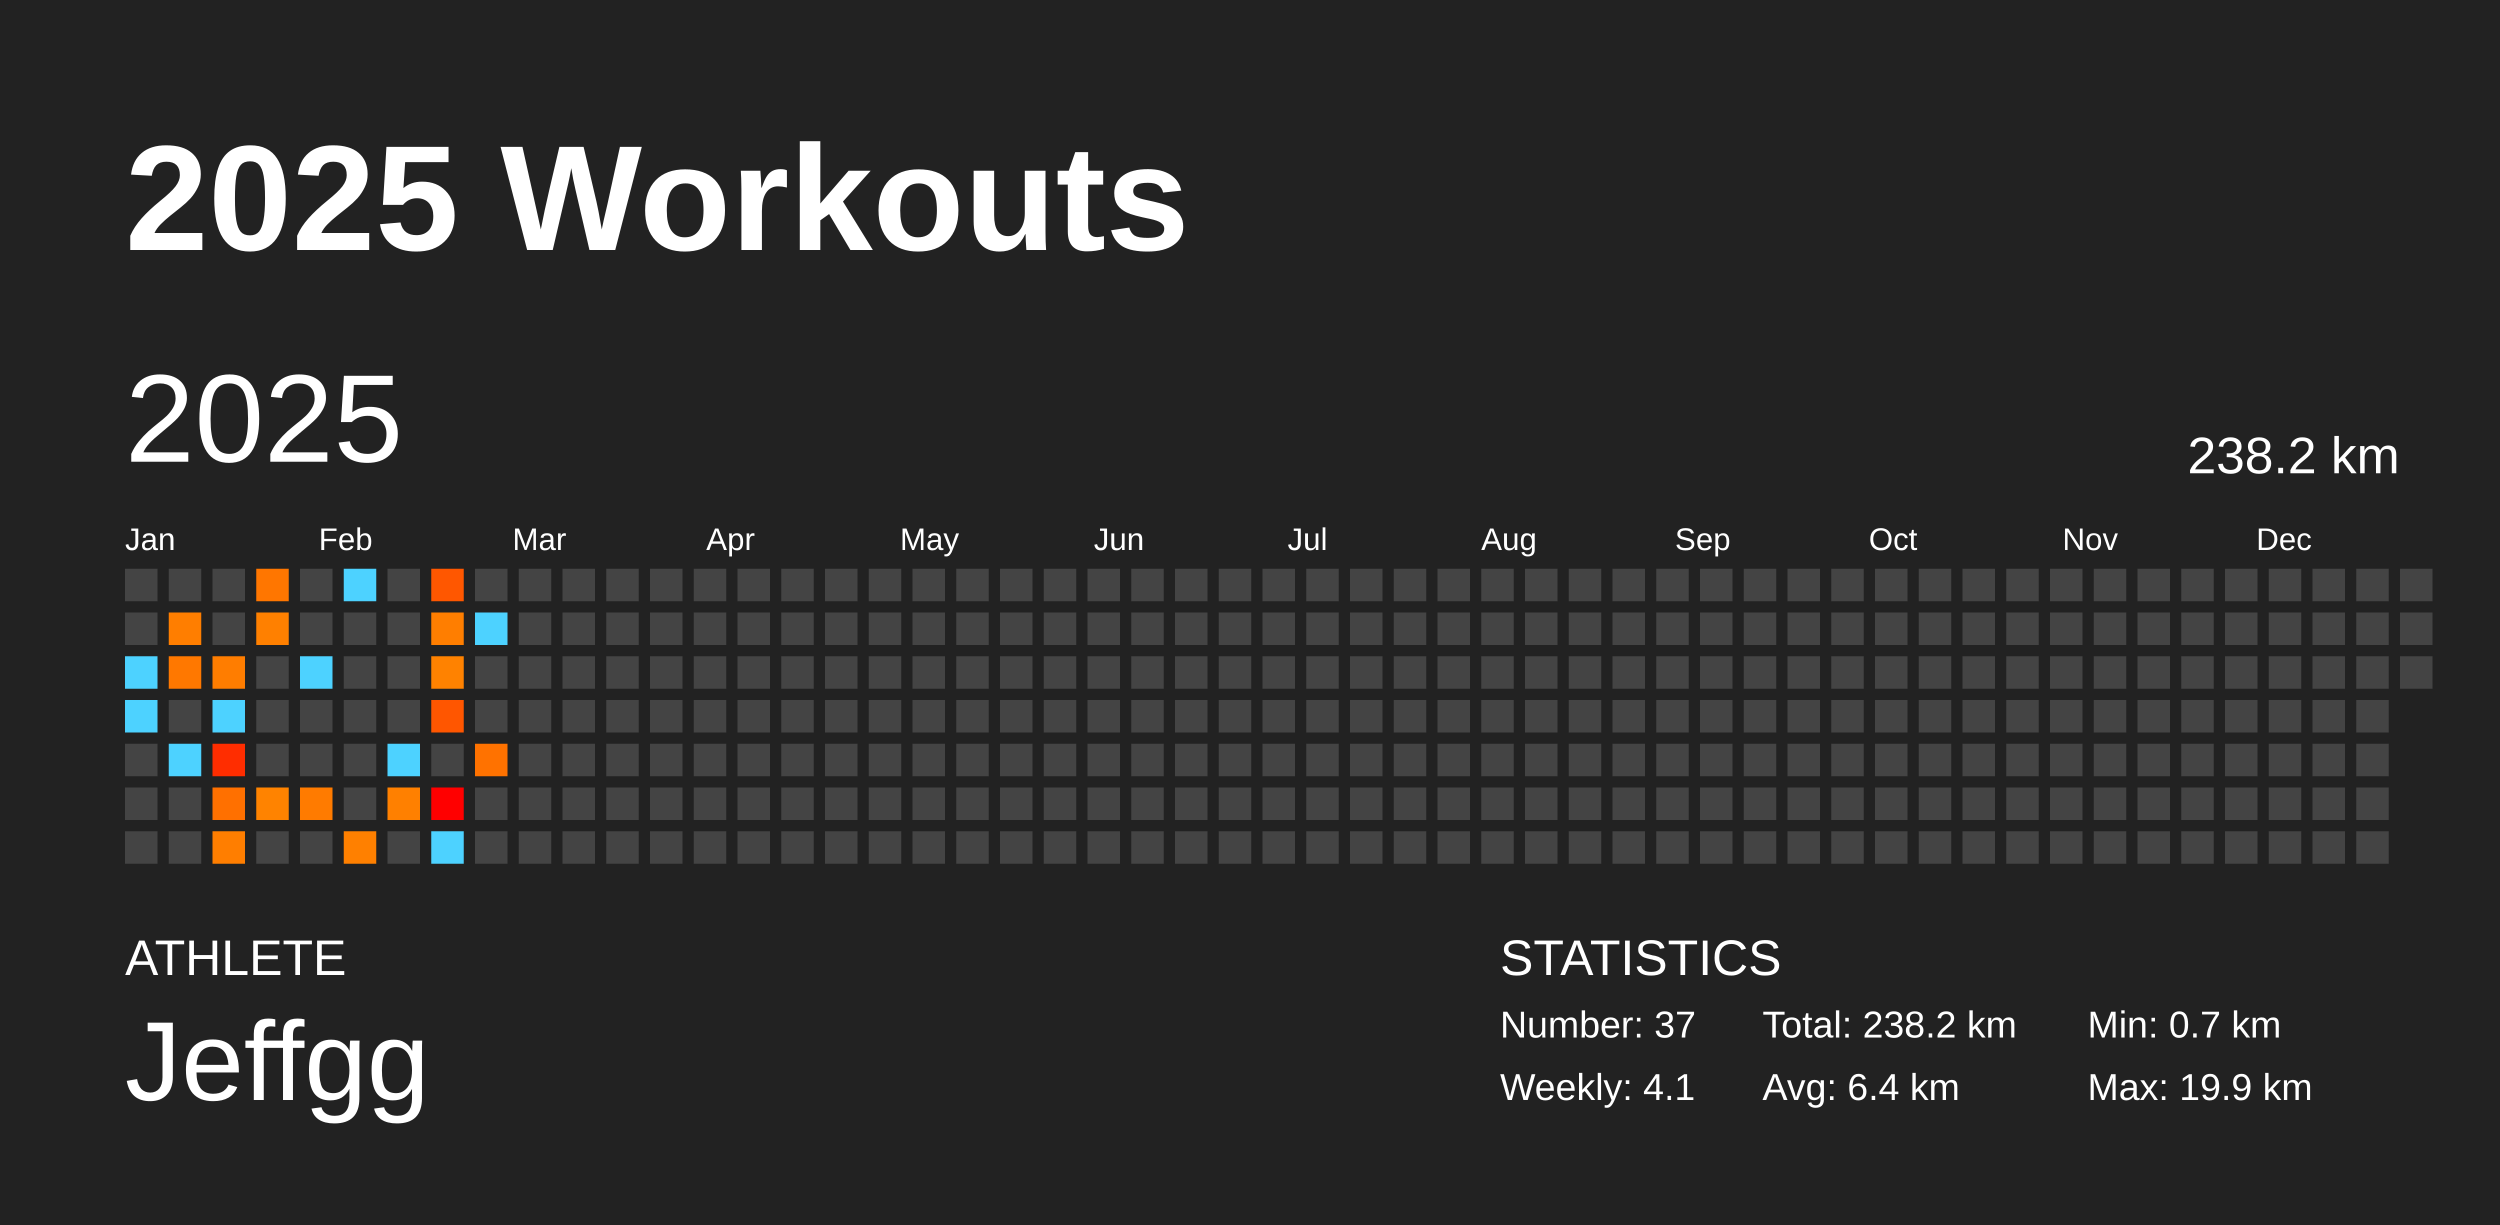
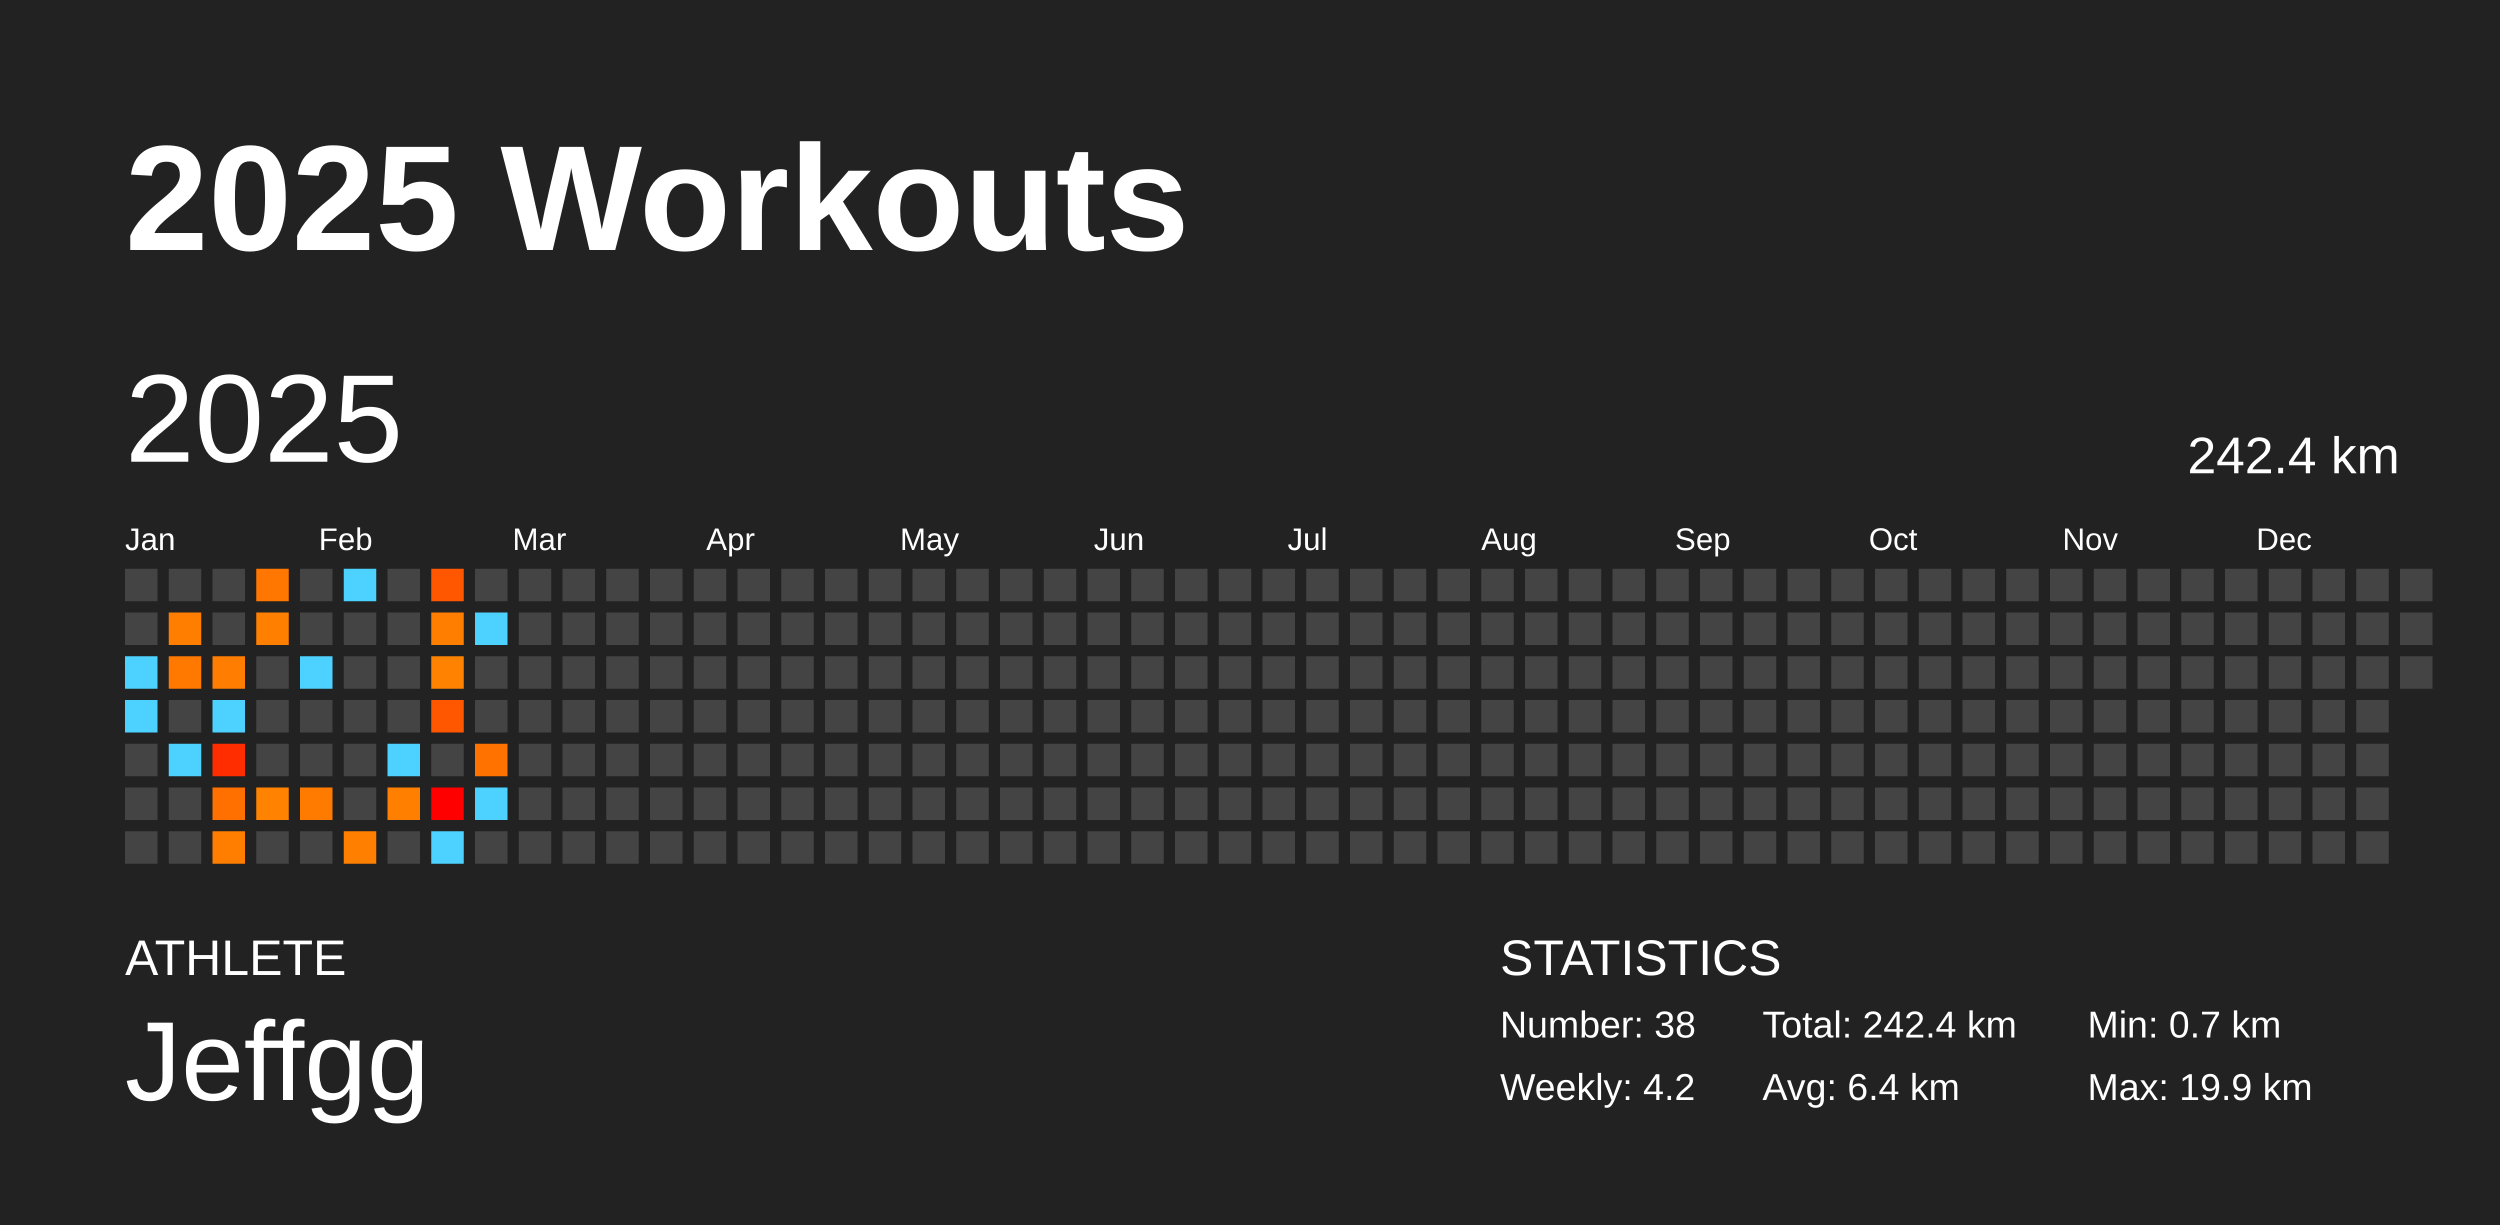
<svg xmlns="http://www.w3.org/2000/svg" baseProfile="full" height="98mm" version="1.1" viewBox="0,0,200,98" width="200mm">
  <defs />
  <rect fill="#222222" height="98" width="200" x="0" y="0" />
  <text fill="#FFFFFF" style="font-size:12px; font-family:Arial; font-weight:bold;" x="10" y="20">2025 Workouts</text>
  <text fill="#FFFFFF" style="font-size:4px; font-family:Arial" x="10" y="78">ATHLETE</text>
  <text fill="#FFFFFF" style="font-size:9px; font-family:Arial" x="10" y="88">Jeffgg</text>
  <text fill="#FFFFFF" style="font-size:4px; font-family:Arial" x="120" y="78">STATISTICS</text>
-   <text fill="#FFFFFF" style="font-size:3px; font-family:Arial" x="120" y="83">Number: 37</text>
-   <text fill="#FFFFFF" style="font-size:3px; font-family:Arial" x="120" y="88">Weekly: 4.1</text>
-   <text fill="#FFFFFF" style="font-size:3px; font-family:Arial" x="141" y="83">Total: 238.2 km</text>
+   <text fill="#FFFFFF" style="font-size:3px; font-family:Arial" x="120" y="83">Number: 38</text>
+   <text fill="#FFFFFF" style="font-size:3px; font-family:Arial" x="120" y="88">Weekly: 4.2</text>
+   <text fill="#FFFFFF" style="font-size:3px; font-family:Arial" x="141" y="83">Total: 242.4 km</text>
  <text fill="#FFFFFF" style="font-size:3px; font-family:Arial" x="141" y="88">Avg: 6.4 km</text>
  <text fill="#FFFFFF" style="font-size:3px; font-family:Arial" x="167" y="83">Min: 0.7 km</text>
  <text fill="#FFFFFF" style="font-size:3px; font-family:Arial" x="167" y="88">Max: 19.9 km</text>
  <text dominant-baseline="hanging" fill="#FFFFFF" style="font-size:10.0px; font-family:Arial;" x="10" y="30">2025</text>
-   <text dominant-baseline="hanging" fill="#FFFFFF" style="font-size:4.125px; font-family:Arial;" x="175" y="35">238.2 km</text>
+   <text dominant-baseline="hanging" fill="#FFFFFF" style="font-size:4.125px; font-family:Arial;" x="175" y="35">242.4 km</text>
  <text fill="#FFFFFF" style="font-size:2.5px; font-family:Arial" x="10.0" y="44">Jan</text>
  <text fill="#FFFFFF" style="font-size:2.5px; font-family:Arial" x="25.5" y="44">Feb</text>
  <text fill="#FFFFFF" style="font-size:2.5px; font-family:Arial" x="41.0" y="44">Mar</text>
  <text fill="#FFFFFF" style="font-size:2.5px; font-family:Arial" x="56.5" y="44">Apr</text>
  <text fill="#FFFFFF" style="font-size:2.5px; font-family:Arial" x="72.0" y="44">May</text>
  <text fill="#FFFFFF" style="font-size:2.5px; font-family:Arial" x="87.5" y="44">Jun</text>
  <text fill="#FFFFFF" style="font-size:2.5px; font-family:Arial" x="103.0" y="44">Jul</text>
  <text fill="#FFFFFF" style="font-size:2.5px; font-family:Arial" x="118.5" y="44">Aug</text>
  <text fill="#FFFFFF" style="font-size:2.5px; font-family:Arial" x="134.0" y="44">Sep</text>
  <text fill="#FFFFFF" style="font-size:2.5px; font-family:Arial" x="149.5" y="44">Oct</text>
  <text fill="#FFFFFF" style="font-size:2.5px; font-family:Arial" x="165.0" y="44">Nov</text>
  <text fill="#FFFFFF" style="font-size:2.5px; font-family:Arial" x="180.5" y="44">Dec</text>
  <rect fill="#444444" height="2.6" width="2.6" x="10.0" y="45.5" />
  <rect fill="#444444" height="2.6" width="2.6" x="10.0" y="49.0" />
  <rect fill="#4dd2ff" height="2.6" width="2.6" x="10.0" y="52.5" />
  <rect fill="#4dd2ff" height="2.6" width="2.6" x="10.0" y="56.0" />
  <rect fill="#444444" height="2.6" width="2.6" x="10.0" y="59.5" />
  <rect fill="#444444" height="2.6" width="2.6" x="10.0" y="63.0" />
  <rect fill="#444444" height="2.6" width="2.6" x="10.0" y="66.5" />
  <rect fill="#444444" height="2.6" width="2.6" x="13.5" y="45.5" />
  <rect fill="#ff7e00" height="2.6" width="2.6" x="13.5" y="49.0" />
  <rect fill="#ff7800" height="2.6" width="2.6" x="13.5" y="52.5" />
  <rect fill="#444444" height="2.6" width="2.6" x="13.5" y="56.0" />
  <rect fill="#4dd2ff" height="2.6" width="2.6" x="13.5" y="59.5" />
  <rect fill="#444444" height="2.6" width="2.6" x="13.5" y="63.0" />
  <rect fill="#444444" height="2.6" width="2.6" x="13.5" y="66.5" />
  <rect fill="#444444" height="2.6" width="2.6" x="17.0" y="45.5" />
  <rect fill="#444444" height="2.6" width="2.6" x="17.0" y="49.0" />
  <rect fill="#ff7d00" height="2.6" width="2.6" x="17.0" y="52.5" />
  <rect fill="#4dd2ff" height="2.6" width="2.6" x="17.0" y="56.0" />
  <rect fill="#ff2d00" height="2.6" width="2.6" x="17.0" y="59.5" />
  <rect fill="#ff7000" height="2.6" width="2.6" x="17.0" y="63.0" />
  <rect fill="#ff7e00" height="2.6" width="2.6" x="17.0" y="66.5" />
  <rect fill="#ff7600" height="2.6" width="2.6" x="20.5" y="45.5" />
  <rect fill="#ff8000" height="2.6" width="2.6" x="20.5" y="49.0" />
  <rect fill="#444444" height="2.6" width="2.6" x="20.5" y="52.5" />
  <rect fill="#444444" height="2.6" width="2.6" x="20.5" y="56.0" />
  <rect fill="#444444" height="2.6" width="2.6" x="20.5" y="59.5" />
  <rect fill="#ff8300" height="2.6" width="2.6" x="20.5" y="63.0" />
  <rect fill="#444444" height="2.6" width="2.6" x="20.5" y="66.5" />
  <rect fill="#444444" height="2.6" width="2.6" x="24.0" y="45.5" />
  <rect fill="#444444" height="2.6" width="2.6" x="24.0" y="49.0" />
  <rect fill="#4dd2ff" height="2.6" width="2.6" x="24.0" y="52.5" />
  <rect fill="#444444" height="2.6" width="2.6" x="24.0" y="56.0" />
  <rect fill="#444444" height="2.6" width="2.6" x="24.0" y="59.5" />
  <rect fill="#ff7b00" height="2.6" width="2.6" x="24.0" y="63.0" />
  <rect fill="#444444" height="2.6" width="2.6" x="24.0" y="66.5" />
  <rect fill="#4dd2ff" height="2.6" width="2.6" x="27.5" y="45.5" />
  <rect fill="#444444" height="2.6" width="2.6" x="27.5" y="49.0" />
  <rect fill="#444444" height="2.6" width="2.6" x="27.5" y="52.5" />
  <rect fill="#444444" height="2.6" width="2.6" x="27.5" y="56.0" />
  <rect fill="#444444" height="2.6" width="2.6" x="27.5" y="59.5" />
  <rect fill="#444444" height="2.6" width="2.6" x="27.5" y="63.0" />
  <rect fill="#ff8000" height="2.6" width="2.6" x="27.5" y="66.5" />
  <rect fill="#444444" height="2.6" width="2.6" x="31.0" y="45.5" />
  <rect fill="#444444" height="2.6" width="2.6" x="31.0" y="49.0" />
  <rect fill="#444444" height="2.6" width="2.6" x="31.0" y="52.5" />
  <rect fill="#444444" height="2.6" width="2.6" x="31.0" y="56.0" />
  <rect fill="#4dd2ff" height="2.6" width="2.6" x="31.0" y="59.5" />
  <rect fill="#ff8000" height="2.6" width="2.6" x="31.0" y="63.0" />
  <rect fill="#444444" height="2.6" width="2.6" x="31.0" y="66.5" />
  <rect fill="#ff5700" height="2.6" width="2.6" x="34.5" y="45.5" />
  <rect fill="#ff7e00" height="2.6" width="2.6" x="34.5" y="49.0" />
  <rect fill="#ff8200" height="2.6" width="2.6" x="34.5" y="52.5" />
  <rect fill="#ff5600" height="2.6" width="2.6" x="34.5" y="56.0" />
  <rect fill="#444444" height="2.6" width="2.6" x="34.5" y="59.5" />
  <rect fill="#ff0000" height="2.6" width="2.6" x="34.5" y="63.0" />
  <rect fill="#4dd2ff" height="2.6" width="2.6" x="34.5" y="66.5" />
  <rect fill="#444444" height="2.6" width="2.6" x="38.0" y="45.5" />
  <rect fill="#4dd2ff" height="2.6" width="2.6" x="38.0" y="49.0" />
  <rect fill="#444444" height="2.6" width="2.6" x="38.0" y="52.5" />
  <rect fill="#444444" height="2.6" width="2.6" x="38.0" y="56.0" />
  <rect fill="#ff7200" height="2.6" width="2.6" x="38.0" y="59.5" />
-   <rect fill="#444444" height="2.6" width="2.6" x="38.0" y="63.0" />
+   <rect fill="#4dd2ff" height="2.6" width="2.6" x="38.0" y="63.0" />
  <rect fill="#444444" height="2.6" width="2.6" x="38.0" y="66.5" />
  <rect fill="#444444" height="2.6" width="2.6" x="41.5" y="45.5" />
  <rect fill="#444444" height="2.6" width="2.6" x="41.5" y="49.0" />
  <rect fill="#444444" height="2.6" width="2.6" x="41.5" y="52.5" />
  <rect fill="#444444" height="2.6" width="2.6" x="41.5" y="56.0" />
  <rect fill="#444444" height="2.6" width="2.6" x="41.5" y="59.5" />
  <rect fill="#444444" height="2.6" width="2.6" x="41.5" y="63.0" />
  <rect fill="#444444" height="2.6" width="2.6" x="41.5" y="66.5" />
  <rect fill="#444444" height="2.6" width="2.6" x="45.0" y="45.5" />
  <rect fill="#444444" height="2.6" width="2.6" x="45.0" y="49.0" />
  <rect fill="#444444" height="2.6" width="2.6" x="45.0" y="52.5" />
  <rect fill="#444444" height="2.6" width="2.6" x="45.0" y="56.0" />
  <rect fill="#444444" height="2.6" width="2.6" x="45.0" y="59.5" />
  <rect fill="#444444" height="2.6" width="2.6" x="45.0" y="63.0" />
  <rect fill="#444444" height="2.6" width="2.6" x="45.0" y="66.5" />
  <rect fill="#444444" height="2.6" width="2.6" x="48.5" y="45.5" />
  <rect fill="#444444" height="2.6" width="2.6" x="48.5" y="49.0" />
  <rect fill="#444444" height="2.6" width="2.6" x="48.5" y="52.5" />
  <rect fill="#444444" height="2.6" width="2.6" x="48.5" y="56.0" />
  <rect fill="#444444" height="2.6" width="2.6" x="48.5" y="59.5" />
  <rect fill="#444444" height="2.6" width="2.6" x="48.5" y="63.0" />
  <rect fill="#444444" height="2.6" width="2.6" x="48.5" y="66.5" />
  <rect fill="#444444" height="2.6" width="2.6" x="52.0" y="45.5" />
  <rect fill="#444444" height="2.6" width="2.6" x="52.0" y="49.0" />
  <rect fill="#444444" height="2.6" width="2.6" x="52.0" y="52.5" />
  <rect fill="#444444" height="2.6" width="2.6" x="52.0" y="56.0" />
  <rect fill="#444444" height="2.6" width="2.6" x="52.0" y="59.5" />
  <rect fill="#444444" height="2.6" width="2.6" x="52.0" y="63.0" />
  <rect fill="#444444" height="2.6" width="2.6" x="52.0" y="66.5" />
  <rect fill="#444444" height="2.6" width="2.6" x="55.5" y="45.5" />
  <rect fill="#444444" height="2.6" width="2.6" x="55.5" y="49.0" />
  <rect fill="#444444" height="2.6" width="2.6" x="55.5" y="52.5" />
  <rect fill="#444444" height="2.6" width="2.6" x="55.5" y="56.0" />
  <rect fill="#444444" height="2.6" width="2.6" x="55.5" y="59.5" />
  <rect fill="#444444" height="2.6" width="2.6" x="55.5" y="63.0" />
  <rect fill="#444444" height="2.6" width="2.6" x="55.5" y="66.5" />
  <rect fill="#444444" height="2.6" width="2.6" x="59.0" y="45.5" />
  <rect fill="#444444" height="2.6" width="2.6" x="59.0" y="49.0" />
  <rect fill="#444444" height="2.6" width="2.6" x="59.0" y="52.5" />
  <rect fill="#444444" height="2.6" width="2.6" x="59.0" y="56.0" />
  <rect fill="#444444" height="2.6" width="2.6" x="59.0" y="59.5" />
  <rect fill="#444444" height="2.6" width="2.6" x="59.0" y="63.0" />
  <rect fill="#444444" height="2.6" width="2.6" x="59.0" y="66.5" />
  <rect fill="#444444" height="2.6" width="2.6" x="62.5" y="45.5" />
  <rect fill="#444444" height="2.6" width="2.6" x="62.5" y="49.0" />
  <rect fill="#444444" height="2.6" width="2.6" x="62.5" y="52.5" />
  <rect fill="#444444" height="2.6" width="2.6" x="62.5" y="56.0" />
  <rect fill="#444444" height="2.6" width="2.6" x="62.5" y="59.5" />
  <rect fill="#444444" height="2.6" width="2.6" x="62.5" y="63.0" />
  <rect fill="#444444" height="2.6" width="2.6" x="62.5" y="66.5" />
  <rect fill="#444444" height="2.6" width="2.6" x="66.0" y="45.5" />
  <rect fill="#444444" height="2.6" width="2.6" x="66.0" y="49.0" />
  <rect fill="#444444" height="2.6" width="2.6" x="66.0" y="52.5" />
  <rect fill="#444444" height="2.6" width="2.6" x="66.0" y="56.0" />
  <rect fill="#444444" height="2.6" width="2.6" x="66.0" y="59.5" />
  <rect fill="#444444" height="2.6" width="2.6" x="66.0" y="63.0" />
  <rect fill="#444444" height="2.6" width="2.6" x="66.0" y="66.5" />
  <rect fill="#444444" height="2.6" width="2.6" x="69.5" y="45.5" />
  <rect fill="#444444" height="2.6" width="2.6" x="69.5" y="49.0" />
  <rect fill="#444444" height="2.6" width="2.6" x="69.5" y="52.5" />
  <rect fill="#444444" height="2.6" width="2.6" x="69.5" y="56.0" />
  <rect fill="#444444" height="2.6" width="2.6" x="69.5" y="59.5" />
  <rect fill="#444444" height="2.6" width="2.6" x="69.5" y="63.0" />
  <rect fill="#444444" height="2.6" width="2.6" x="69.5" y="66.5" />
  <rect fill="#444444" height="2.6" width="2.6" x="73.0" y="45.5" />
  <rect fill="#444444" height="2.6" width="2.6" x="73.0" y="49.0" />
  <rect fill="#444444" height="2.6" width="2.6" x="73.0" y="52.5" />
  <rect fill="#444444" height="2.6" width="2.6" x="73.0" y="56.0" />
  <rect fill="#444444" height="2.6" width="2.6" x="73.0" y="59.5" />
  <rect fill="#444444" height="2.6" width="2.6" x="73.0" y="63.0" />
  <rect fill="#444444" height="2.6" width="2.6" x="73.0" y="66.5" />
  <rect fill="#444444" height="2.6" width="2.6" x="76.5" y="45.5" />
  <rect fill="#444444" height="2.6" width="2.6" x="76.5" y="49.0" />
  <rect fill="#444444" height="2.6" width="2.6" x="76.5" y="52.5" />
  <rect fill="#444444" height="2.6" width="2.6" x="76.5" y="56.0" />
  <rect fill="#444444" height="2.6" width="2.6" x="76.5" y="59.5" />
  <rect fill="#444444" height="2.6" width="2.6" x="76.5" y="63.0" />
  <rect fill="#444444" height="2.6" width="2.6" x="76.5" y="66.5" />
  <rect fill="#444444" height="2.6" width="2.6" x="80.0" y="45.5" />
  <rect fill="#444444" height="2.6" width="2.6" x="80.0" y="49.0" />
  <rect fill="#444444" height="2.6" width="2.6" x="80.0" y="52.5" />
  <rect fill="#444444" height="2.6" width="2.6" x="80.0" y="56.0" />
  <rect fill="#444444" height="2.6" width="2.6" x="80.0" y="59.5" />
  <rect fill="#444444" height="2.6" width="2.6" x="80.0" y="63.0" />
  <rect fill="#444444" height="2.6" width="2.6" x="80.0" y="66.5" />
  <rect fill="#444444" height="2.6" width="2.6" x="83.5" y="45.5" />
  <rect fill="#444444" height="2.6" width="2.6" x="83.5" y="49.0" />
  <rect fill="#444444" height="2.6" width="2.6" x="83.5" y="52.5" />
  <rect fill="#444444" height="2.6" width="2.6" x="83.5" y="56.0" />
  <rect fill="#444444" height="2.6" width="2.6" x="83.5" y="59.5" />
  <rect fill="#444444" height="2.6" width="2.6" x="83.5" y="63.0" />
  <rect fill="#444444" height="2.6" width="2.6" x="83.5" y="66.5" />
  <rect fill="#444444" height="2.6" width="2.6" x="87.0" y="45.5" />
  <rect fill="#444444" height="2.6" width="2.6" x="87.0" y="49.0" />
  <rect fill="#444444" height="2.6" width="2.6" x="87.0" y="52.5" />
  <rect fill="#444444" height="2.6" width="2.6" x="87.0" y="56.0" />
  <rect fill="#444444" height="2.6" width="2.6" x="87.0" y="59.5" />
  <rect fill="#444444" height="2.6" width="2.6" x="87.0" y="63.0" />
  <rect fill="#444444" height="2.6" width="2.6" x="87.0" y="66.5" />
  <rect fill="#444444" height="2.6" width="2.6" x="90.5" y="45.5" />
  <rect fill="#444444" height="2.6" width="2.6" x="90.5" y="49.0" />
  <rect fill="#444444" height="2.6" width="2.6" x="90.5" y="52.5" />
  <rect fill="#444444" height="2.6" width="2.6" x="90.5" y="56.0" />
  <rect fill="#444444" height="2.6" width="2.6" x="90.5" y="59.5" />
  <rect fill="#444444" height="2.6" width="2.6" x="90.5" y="63.0" />
  <rect fill="#444444" height="2.6" width="2.6" x="90.5" y="66.5" />
  <rect fill="#444444" height="2.6" width="2.6" x="94.0" y="45.5" />
  <rect fill="#444444" height="2.6" width="2.6" x="94.0" y="49.0" />
  <rect fill="#444444" height="2.6" width="2.6" x="94.0" y="52.5" />
  <rect fill="#444444" height="2.6" width="2.6" x="94.0" y="56.0" />
  <rect fill="#444444" height="2.6" width="2.6" x="94.0" y="59.5" />
  <rect fill="#444444" height="2.6" width="2.6" x="94.0" y="63.0" />
  <rect fill="#444444" height="2.6" width="2.6" x="94.0" y="66.5" />
  <rect fill="#444444" height="2.6" width="2.6" x="97.5" y="45.5" />
  <rect fill="#444444" height="2.6" width="2.6" x="97.5" y="49.0" />
  <rect fill="#444444" height="2.6" width="2.6" x="97.5" y="52.5" />
  <rect fill="#444444" height="2.6" width="2.6" x="97.5" y="56.0" />
  <rect fill="#444444" height="2.6" width="2.6" x="97.5" y="59.5" />
  <rect fill="#444444" height="2.6" width="2.6" x="97.5" y="63.0" />
  <rect fill="#444444" height="2.6" width="2.6" x="97.5" y="66.5" />
  <rect fill="#444444" height="2.6" width="2.6" x="101.0" y="45.5" />
  <rect fill="#444444" height="2.6" width="2.6" x="101.0" y="49.0" />
  <rect fill="#444444" height="2.6" width="2.6" x="101.0" y="52.5" />
  <rect fill="#444444" height="2.6" width="2.6" x="101.0" y="56.0" />
  <rect fill="#444444" height="2.6" width="2.6" x="101.0" y="59.5" />
  <rect fill="#444444" height="2.6" width="2.6" x="101.0" y="63.0" />
  <rect fill="#444444" height="2.6" width="2.6" x="101.0" y="66.5" />
  <rect fill="#444444" height="2.6" width="2.6" x="104.5" y="45.5" />
  <rect fill="#444444" height="2.6" width="2.6" x="104.5" y="49.0" />
  <rect fill="#444444" height="2.6" width="2.6" x="104.5" y="52.5" />
  <rect fill="#444444" height="2.6" width="2.6" x="104.5" y="56.0" />
  <rect fill="#444444" height="2.6" width="2.6" x="104.5" y="59.5" />
  <rect fill="#444444" height="2.6" width="2.6" x="104.5" y="63.0" />
  <rect fill="#444444" height="2.6" width="2.6" x="104.5" y="66.5" />
  <rect fill="#444444" height="2.6" width="2.6" x="108.0" y="45.5" />
  <rect fill="#444444" height="2.6" width="2.6" x="108.0" y="49.0" />
  <rect fill="#444444" height="2.6" width="2.6" x="108.0" y="52.5" />
  <rect fill="#444444" height="2.6" width="2.6" x="108.0" y="56.0" />
  <rect fill="#444444" height="2.6" width="2.6" x="108.0" y="59.5" />
  <rect fill="#444444" height="2.6" width="2.6" x="108.0" y="63.0" />
  <rect fill="#444444" height="2.6" width="2.6" x="108.0" y="66.5" />
  <rect fill="#444444" height="2.6" width="2.6" x="111.5" y="45.5" />
  <rect fill="#444444" height="2.6" width="2.6" x="111.5" y="49.0" />
  <rect fill="#444444" height="2.6" width="2.6" x="111.5" y="52.5" />
  <rect fill="#444444" height="2.6" width="2.6" x="111.5" y="56.0" />
  <rect fill="#444444" height="2.6" width="2.6" x="111.5" y="59.5" />
  <rect fill="#444444" height="2.6" width="2.6" x="111.5" y="63.0" />
  <rect fill="#444444" height="2.6" width="2.6" x="111.5" y="66.5" />
  <rect fill="#444444" height="2.6" width="2.6" x="115.0" y="45.5" />
  <rect fill="#444444" height="2.6" width="2.6" x="115.0" y="49.0" />
  <rect fill="#444444" height="2.6" width="2.6" x="115.0" y="52.5" />
  <rect fill="#444444" height="2.6" width="2.6" x="115.0" y="56.0" />
  <rect fill="#444444" height="2.6" width="2.6" x="115.0" y="59.5" />
  <rect fill="#444444" height="2.6" width="2.6" x="115.0" y="63.0" />
  <rect fill="#444444" height="2.6" width="2.6" x="115.0" y="66.5" />
  <rect fill="#444444" height="2.6" width="2.6" x="118.5" y="45.5" />
  <rect fill="#444444" height="2.6" width="2.6" x="118.5" y="49.0" />
  <rect fill="#444444" height="2.6" width="2.6" x="118.5" y="52.5" />
  <rect fill="#444444" height="2.6" width="2.6" x="118.5" y="56.0" />
  <rect fill="#444444" height="2.6" width="2.6" x="118.5" y="59.5" />
  <rect fill="#444444" height="2.6" width="2.6" x="118.5" y="63.0" />
  <rect fill="#444444" height="2.6" width="2.6" x="118.5" y="66.5" />
  <rect fill="#444444" height="2.6" width="2.6" x="122.0" y="45.5" />
  <rect fill="#444444" height="2.6" width="2.6" x="122.0" y="49.0" />
  <rect fill="#444444" height="2.6" width="2.6" x="122.0" y="52.5" />
  <rect fill="#444444" height="2.6" width="2.6" x="122.0" y="56.0" />
  <rect fill="#444444" height="2.6" width="2.6" x="122.0" y="59.5" />
  <rect fill="#444444" height="2.6" width="2.6" x="122.0" y="63.0" />
  <rect fill="#444444" height="2.6" width="2.6" x="122.0" y="66.5" />
  <rect fill="#444444" height="2.6" width="2.6" x="125.5" y="45.5" />
  <rect fill="#444444" height="2.6" width="2.6" x="125.5" y="49.0" />
  <rect fill="#444444" height="2.6" width="2.6" x="125.5" y="52.5" />
  <rect fill="#444444" height="2.6" width="2.6" x="125.5" y="56.0" />
  <rect fill="#444444" height="2.6" width="2.6" x="125.5" y="59.5" />
  <rect fill="#444444" height="2.6" width="2.6" x="125.5" y="63.0" />
  <rect fill="#444444" height="2.6" width="2.6" x="125.5" y="66.5" />
  <rect fill="#444444" height="2.6" width="2.6" x="129.0" y="45.5" />
  <rect fill="#444444" height="2.6" width="2.6" x="129.0" y="49.0" />
  <rect fill="#444444" height="2.6" width="2.6" x="129.0" y="52.5" />
  <rect fill="#444444" height="2.6" width="2.6" x="129.0" y="56.0" />
  <rect fill="#444444" height="2.6" width="2.6" x="129.0" y="59.5" />
  <rect fill="#444444" height="2.6" width="2.6" x="129.0" y="63.0" />
  <rect fill="#444444" height="2.6" width="2.6" x="129.0" y="66.5" />
  <rect fill="#444444" height="2.6" width="2.6" x="132.5" y="45.5" />
  <rect fill="#444444" height="2.6" width="2.6" x="132.5" y="49.0" />
  <rect fill="#444444" height="2.6" width="2.6" x="132.5" y="52.5" />
  <rect fill="#444444" height="2.6" width="2.6" x="132.5" y="56.0" />
  <rect fill="#444444" height="2.6" width="2.6" x="132.5" y="59.5" />
  <rect fill="#444444" height="2.6" width="2.6" x="132.5" y="63.0" />
  <rect fill="#444444" height="2.6" width="2.6" x="132.5" y="66.5" />
  <rect fill="#444444" height="2.6" width="2.6" x="136.0" y="45.5" />
  <rect fill="#444444" height="2.6" width="2.6" x="136.0" y="49.0" />
  <rect fill="#444444" height="2.6" width="2.6" x="136.0" y="52.5" />
  <rect fill="#444444" height="2.6" width="2.6" x="136.0" y="56.0" />
  <rect fill="#444444" height="2.6" width="2.6" x="136.0" y="59.5" />
  <rect fill="#444444" height="2.6" width="2.6" x="136.0" y="63.0" />
  <rect fill="#444444" height="2.6" width="2.6" x="136.0" y="66.5" />
  <rect fill="#444444" height="2.6" width="2.6" x="139.5" y="45.5" />
  <rect fill="#444444" height="2.6" width="2.6" x="139.5" y="49.0" />
  <rect fill="#444444" height="2.6" width="2.6" x="139.5" y="52.5" />
  <rect fill="#444444" height="2.6" width="2.6" x="139.5" y="56.0" />
  <rect fill="#444444" height="2.6" width="2.6" x="139.5" y="59.5" />
  <rect fill="#444444" height="2.6" width="2.6" x="139.5" y="63.0" />
  <rect fill="#444444" height="2.6" width="2.6" x="139.5" y="66.5" />
  <rect fill="#444444" height="2.6" width="2.6" x="143.0" y="45.5" />
  <rect fill="#444444" height="2.6" width="2.6" x="143.0" y="49.0" />
  <rect fill="#444444" height="2.6" width="2.6" x="143.0" y="52.5" />
  <rect fill="#444444" height="2.6" width="2.6" x="143.0" y="56.0" />
  <rect fill="#444444" height="2.6" width="2.6" x="143.0" y="59.5" />
  <rect fill="#444444" height="2.6" width="2.6" x="143.0" y="63.0" />
  <rect fill="#444444" height="2.6" width="2.6" x="143.0" y="66.5" />
  <rect fill="#444444" height="2.6" width="2.6" x="146.5" y="45.5" />
  <rect fill="#444444" height="2.6" width="2.6" x="146.5" y="49.0" />
  <rect fill="#444444" height="2.6" width="2.6" x="146.5" y="52.5" />
  <rect fill="#444444" height="2.6" width="2.6" x="146.5" y="56.0" />
  <rect fill="#444444" height="2.6" width="2.6" x="146.5" y="59.5" />
  <rect fill="#444444" height="2.6" width="2.6" x="146.5" y="63.0" />
  <rect fill="#444444" height="2.6" width="2.6" x="146.5" y="66.5" />
  <rect fill="#444444" height="2.6" width="2.6" x="150.0" y="45.5" />
  <rect fill="#444444" height="2.6" width="2.6" x="150.0" y="49.0" />
  <rect fill="#444444" height="2.6" width="2.6" x="150.0" y="52.5" />
  <rect fill="#444444" height="2.6" width="2.6" x="150.0" y="56.0" />
  <rect fill="#444444" height="2.6" width="2.6" x="150.0" y="59.5" />
  <rect fill="#444444" height="2.6" width="2.6" x="150.0" y="63.0" />
  <rect fill="#444444" height="2.6" width="2.6" x="150.0" y="66.5" />
  <rect fill="#444444" height="2.6" width="2.6" x="153.5" y="45.5" />
  <rect fill="#444444" height="2.6" width="2.6" x="153.5" y="49.0" />
  <rect fill="#444444" height="2.6" width="2.6" x="153.5" y="52.5" />
  <rect fill="#444444" height="2.6" width="2.6" x="153.5" y="56.0" />
  <rect fill="#444444" height="2.6" width="2.6" x="153.5" y="59.5" />
  <rect fill="#444444" height="2.6" width="2.6" x="153.5" y="63.0" />
  <rect fill="#444444" height="2.6" width="2.6" x="153.5" y="66.5" />
  <rect fill="#444444" height="2.6" width="2.6" x="157.0" y="45.5" />
  <rect fill="#444444" height="2.6" width="2.6" x="157.0" y="49.0" />
  <rect fill="#444444" height="2.6" width="2.6" x="157.0" y="52.5" />
  <rect fill="#444444" height="2.6" width="2.6" x="157.0" y="56.0" />
  <rect fill="#444444" height="2.6" width="2.6" x="157.0" y="59.5" />
  <rect fill="#444444" height="2.6" width="2.6" x="157.0" y="63.0" />
  <rect fill="#444444" height="2.6" width="2.6" x="157.0" y="66.5" />
  <rect fill="#444444" height="2.6" width="2.6" x="160.5" y="45.5" />
  <rect fill="#444444" height="2.6" width="2.6" x="160.5" y="49.0" />
  <rect fill="#444444" height="2.6" width="2.6" x="160.5" y="52.5" />
  <rect fill="#444444" height="2.6" width="2.6" x="160.5" y="56.0" />
  <rect fill="#444444" height="2.6" width="2.6" x="160.5" y="59.5" />
  <rect fill="#444444" height="2.6" width="2.6" x="160.5" y="63.0" />
  <rect fill="#444444" height="2.6" width="2.6" x="160.5" y="66.5" />
  <rect fill="#444444" height="2.6" width="2.6" x="164.0" y="45.5" />
  <rect fill="#444444" height="2.6" width="2.6" x="164.0" y="49.0" />
  <rect fill="#444444" height="2.6" width="2.6" x="164.0" y="52.5" />
  <rect fill="#444444" height="2.6" width="2.6" x="164.0" y="56.0" />
  <rect fill="#444444" height="2.6" width="2.6" x="164.0" y="59.5" />
  <rect fill="#444444" height="2.6" width="2.6" x="164.0" y="63.0" />
  <rect fill="#444444" height="2.6" width="2.6" x="164.0" y="66.5" />
  <rect fill="#444444" height="2.6" width="2.6" x="167.5" y="45.5" />
  <rect fill="#444444" height="2.6" width="2.6" x="167.5" y="49.0" />
  <rect fill="#444444" height="2.6" width="2.6" x="167.5" y="52.5" />
  <rect fill="#444444" height="2.6" width="2.6" x="167.5" y="56.0" />
  <rect fill="#444444" height="2.6" width="2.6" x="167.5" y="59.5" />
  <rect fill="#444444" height="2.6" width="2.6" x="167.5" y="63.0" />
  <rect fill="#444444" height="2.6" width="2.6" x="167.5" y="66.5" />
  <rect fill="#444444" height="2.6" width="2.6" x="171.0" y="45.5" />
  <rect fill="#444444" height="2.6" width="2.6" x="171.0" y="49.0" />
  <rect fill="#444444" height="2.6" width="2.6" x="171.0" y="52.5" />
  <rect fill="#444444" height="2.6" width="2.6" x="171.0" y="56.0" />
  <rect fill="#444444" height="2.6" width="2.6" x="171.0" y="59.5" />
  <rect fill="#444444" height="2.6" width="2.6" x="171.0" y="63.0" />
  <rect fill="#444444" height="2.6" width="2.6" x="171.0" y="66.5" />
  <rect fill="#444444" height="2.6" width="2.6" x="174.5" y="45.5" />
  <rect fill="#444444" height="2.6" width="2.6" x="174.5" y="49.0" />
  <rect fill="#444444" height="2.6" width="2.6" x="174.5" y="52.5" />
  <rect fill="#444444" height="2.6" width="2.6" x="174.5" y="56.0" />
  <rect fill="#444444" height="2.6" width="2.6" x="174.5" y="59.5" />
  <rect fill="#444444" height="2.6" width="2.6" x="174.5" y="63.0" />
  <rect fill="#444444" height="2.6" width="2.6" x="174.5" y="66.5" />
  <rect fill="#444444" height="2.6" width="2.6" x="178.0" y="45.5" />
  <rect fill="#444444" height="2.6" width="2.6" x="178.0" y="49.0" />
  <rect fill="#444444" height="2.6" width="2.6" x="178.0" y="52.5" />
  <rect fill="#444444" height="2.6" width="2.6" x="178.0" y="56.0" />
  <rect fill="#444444" height="2.6" width="2.6" x="178.0" y="59.5" />
  <rect fill="#444444" height="2.6" width="2.6" x="178.0" y="63.0" />
  <rect fill="#444444" height="2.6" width="2.6" x="178.0" y="66.5" />
  <rect fill="#444444" height="2.6" width="2.6" x="181.5" y="45.5" />
  <rect fill="#444444" height="2.6" width="2.6" x="181.5" y="49.0" />
  <rect fill="#444444" height="2.6" width="2.6" x="181.5" y="52.5" />
  <rect fill="#444444" height="2.6" width="2.6" x="181.5" y="56.0" />
  <rect fill="#444444" height="2.6" width="2.6" x="181.5" y="59.5" />
  <rect fill="#444444" height="2.6" width="2.6" x="181.5" y="63.0" />
  <rect fill="#444444" height="2.6" width="2.6" x="181.5" y="66.5" />
  <rect fill="#444444" height="2.6" width="2.6" x="185.0" y="45.5" />
  <rect fill="#444444" height="2.6" width="2.6" x="185.0" y="49.0" />
  <rect fill="#444444" height="2.6" width="2.6" x="185.0" y="52.5" />
  <rect fill="#444444" height="2.6" width="2.6" x="185.0" y="56.0" />
  <rect fill="#444444" height="2.6" width="2.6" x="185.0" y="59.5" />
  <rect fill="#444444" height="2.6" width="2.6" x="185.0" y="63.0" />
  <rect fill="#444444" height="2.6" width="2.6" x="185.0" y="66.5" />
  <rect fill="#444444" height="2.6" width="2.6" x="188.5" y="45.5" />
  <rect fill="#444444" height="2.6" width="2.6" x="188.5" y="49.0" />
  <rect fill="#444444" height="2.6" width="2.6" x="188.5" y="52.5" />
  <rect fill="#444444" height="2.6" width="2.6" x="188.5" y="56.0" />
  <rect fill="#444444" height="2.6" width="2.6" x="188.5" y="59.5" />
  <rect fill="#444444" height="2.6" width="2.6" x="188.5" y="63.0" />
  <rect fill="#444444" height="2.6" width="2.6" x="188.5" y="66.5" />
  <rect fill="#444444" height="2.6" width="2.6" x="192.0" y="45.5" />
  <rect fill="#444444" height="2.6" width="2.6" x="192.0" y="49.0" />
  <rect fill="#444444" height="2.6" width="2.6" x="192.0" y="52.5" />
</svg>
